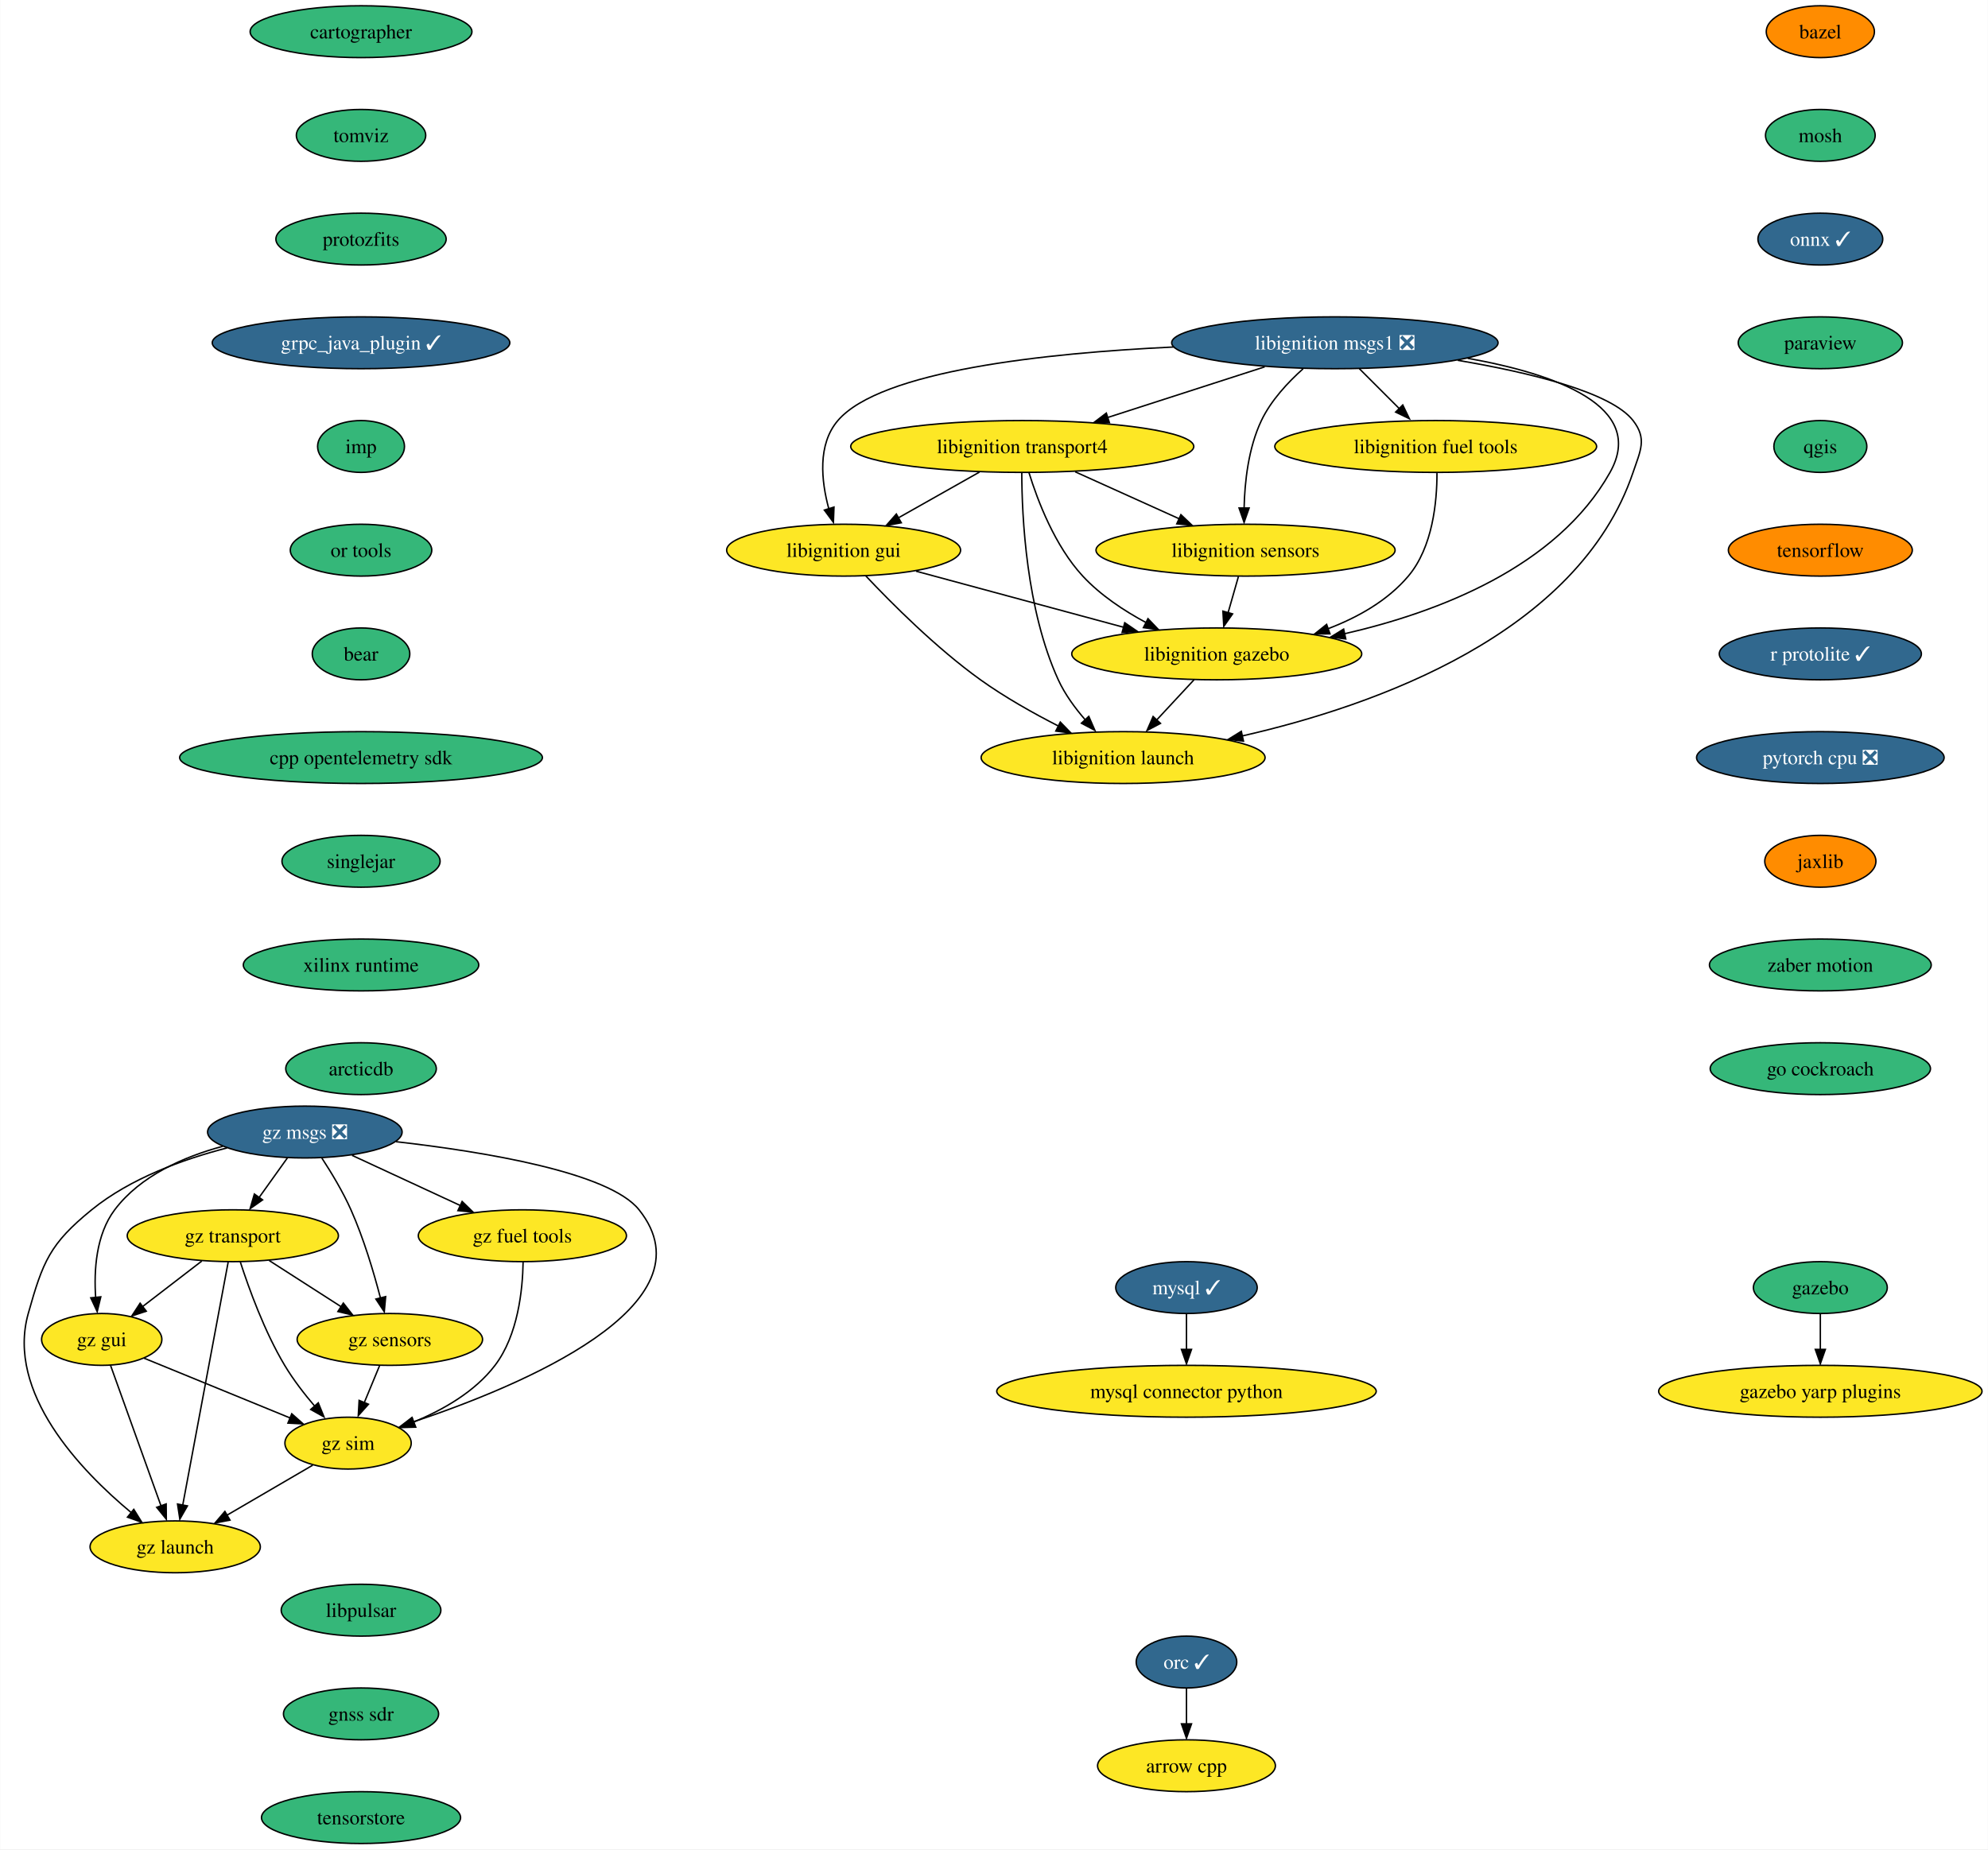
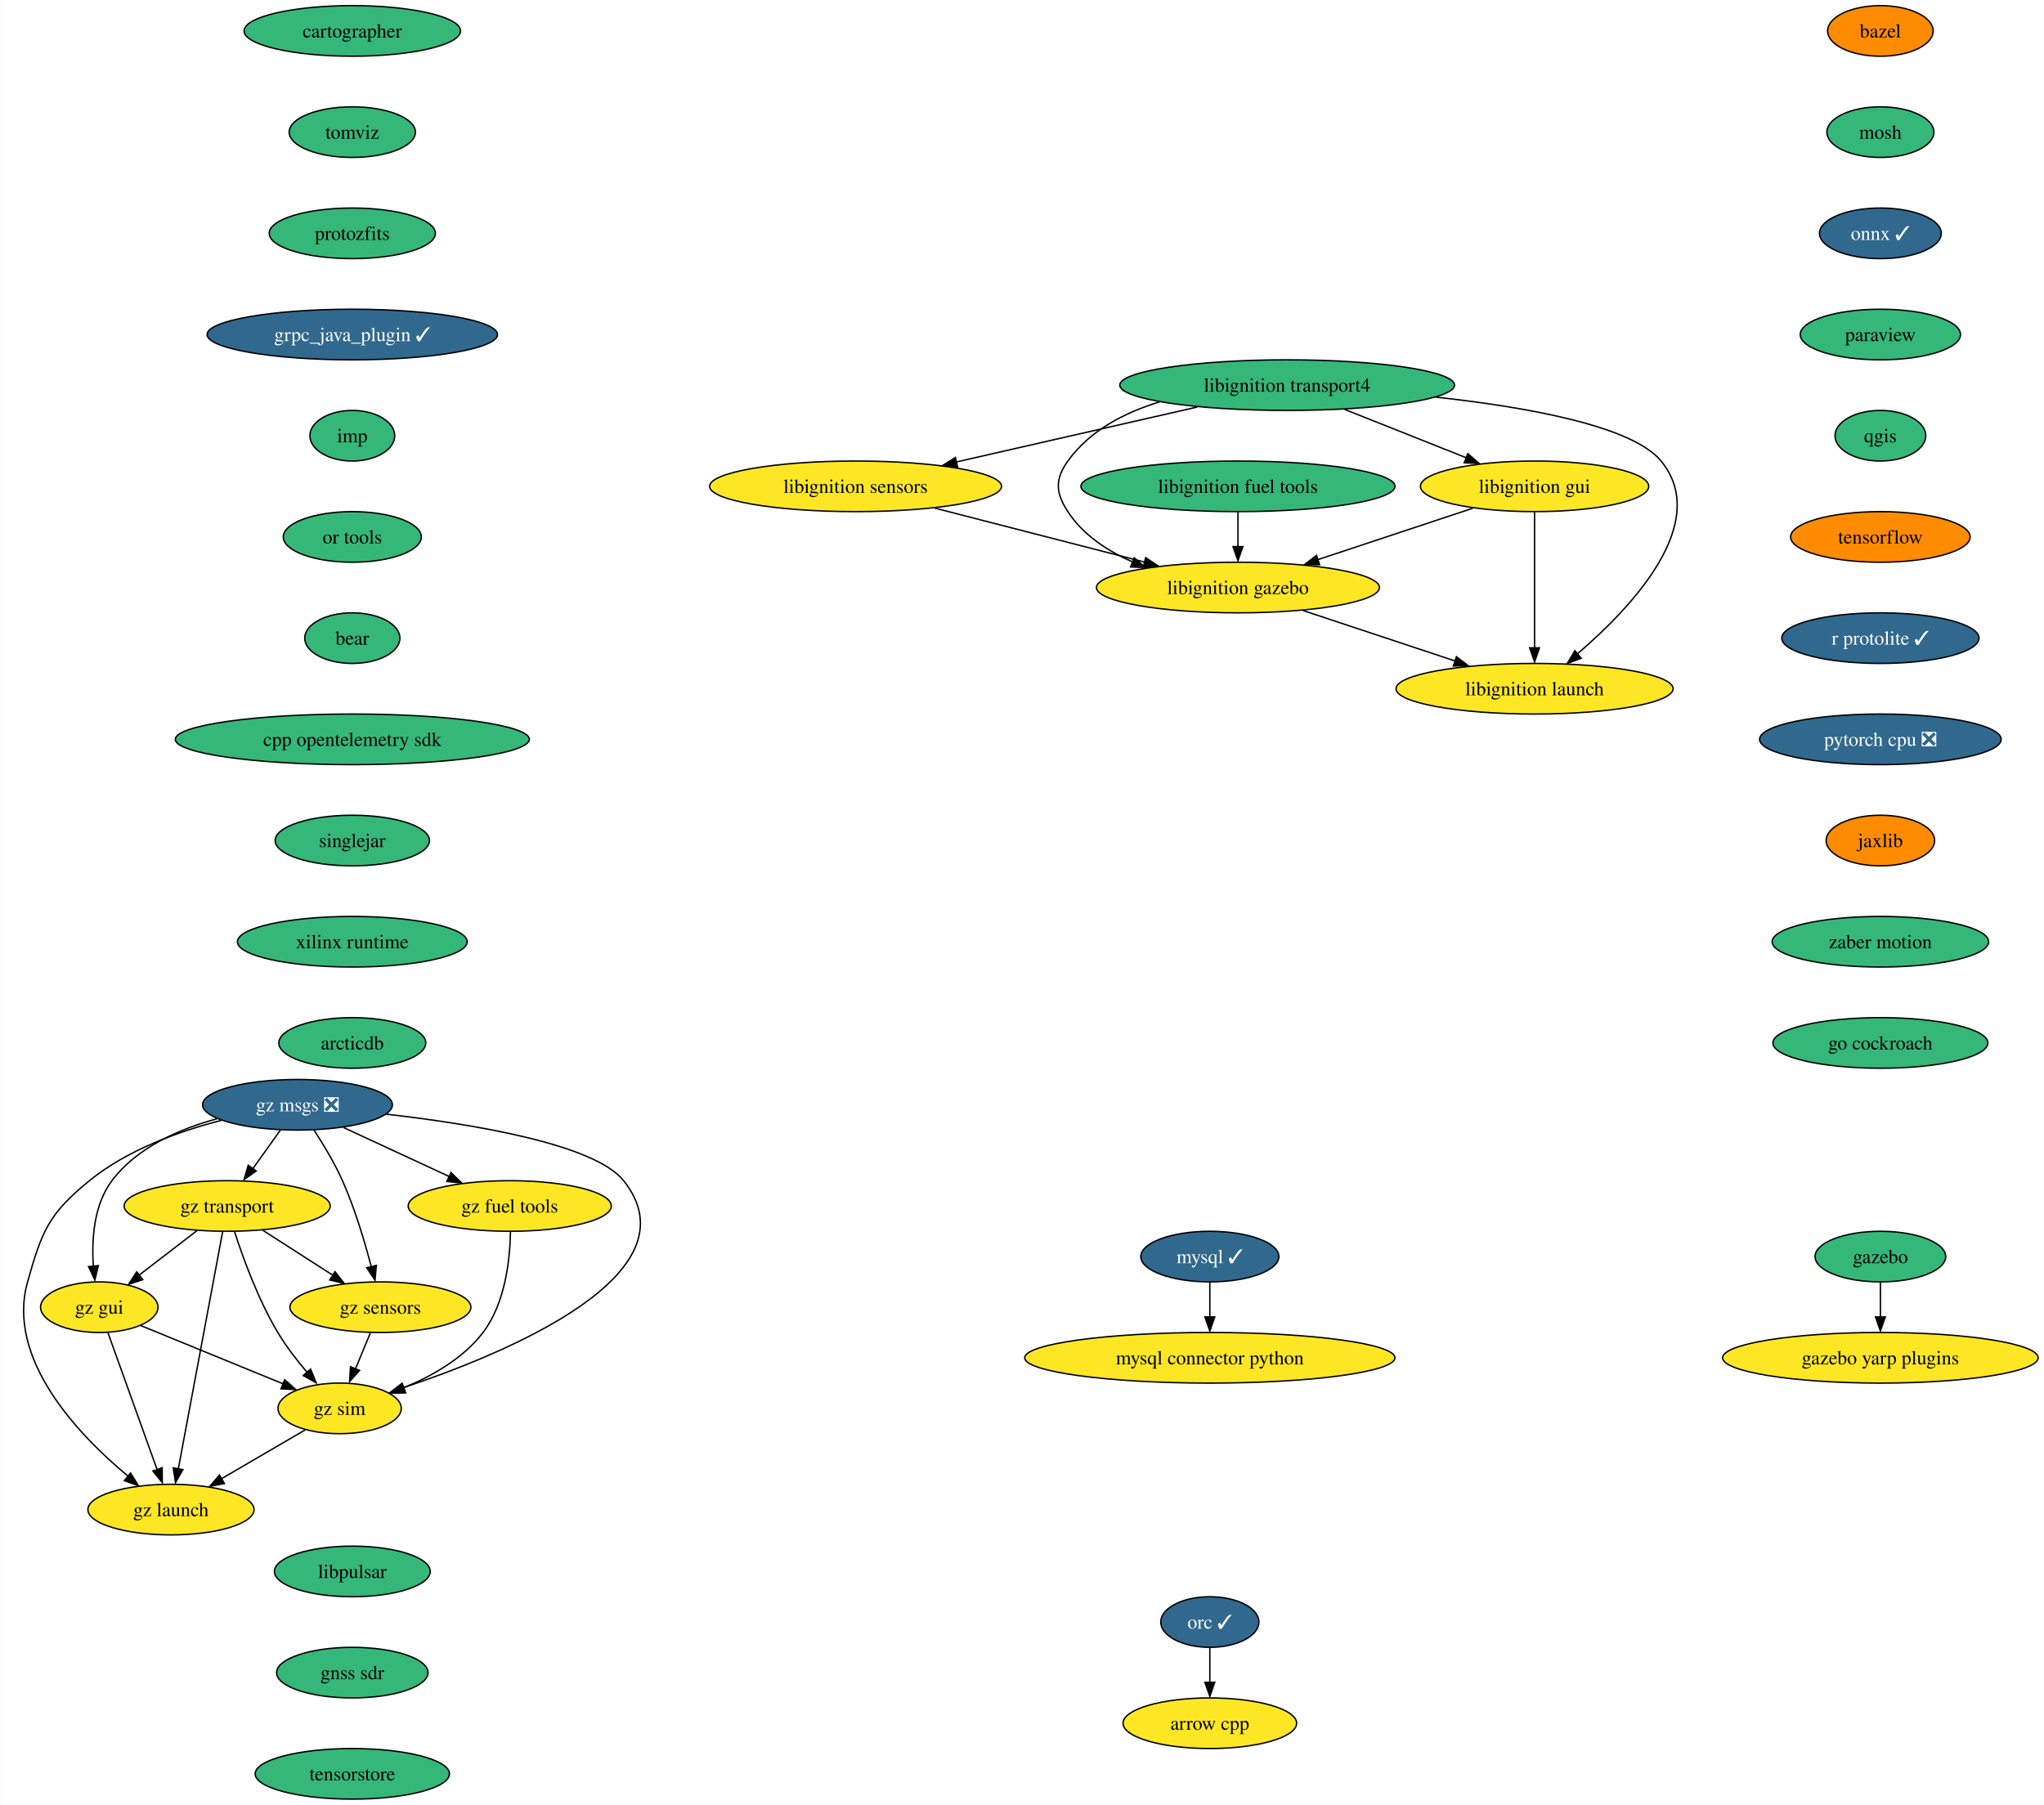
- <svg xmlns="http://www.w3.org/2000/svg" xmlns:xlink="http://www.w3.org/1999/xlink" width="1380pt" height="1284pt" viewBox="0.00 0.00 1379.71 1284.00">
+ <svg xmlns="http://www.w3.org/2000/svg" xmlns:xlink="http://www.w3.org/1999/xlink" width="1454pt" height="1284pt" viewBox="0.00 0.00 1453.71 1284.00">
  <g id="graph0" class="graph" transform="scale(1 1) rotate(0) translate(4 1280)">
-     <polygon fill="white" stroke="none" points="-4,4 -4,-1280 1375.71,-1280 1375.71,4 -4,4" />
+     <polygon fill="white" stroke="none" points="-4,4 -4,-1280 1449.71,-1280 1449.71,4 -4,4" />
    <g id="node1" class="node">
      <g id="a_node1">
        <a xlink:href="https://github.com/conda-forge/arrow-cpp-feedstock" xlink:title="arrow cpp">
-           <ellipse fill="#fde725" stroke="black" cx="819.47" cy="-54" rx="61.73" ry="18" />
-           <text text-anchor="middle" x="819.47" y="-49.33" font-family="Times,serif" font-size="14.00">arrow cpp</text>
+           <ellipse fill="#fde725" stroke="black" cx="856.47" cy="-54" rx="61.73" ry="18" />
+           <text text-anchor="middle" x="856.47" y="-49.33" font-family="Times,serif" font-size="14.00">arrow cpp</text>
        </a>
      </g>
    </g>
    <g id="node2" class="node">
      <g id="a_node2">
        <a xlink:href="https://github.com/conda-forge/bazel-feedstock" xlink:title="bazel">
-           <ellipse fill="#ff8c00" stroke="black" cx="1259.47" cy="-1258" rx="37.53" ry="18" />
-           <text text-anchor="middle" x="1259.47" y="-1253.33" font-family="Times,serif" font-size="14.00">bazel</text>
+           <ellipse fill="#ff8c00" stroke="black" cx="1333.47" cy="-1258" rx="37.53" ry="18" />
+           <text text-anchor="middle" x="1333.47" y="-1253.33" font-family="Times,serif" font-size="14.00">bazel</text>
        </a>
      </g>
    </g>
    <g id="node3" class="node">
      <g id="a_node3">
        <a xlink:href="https://github.com/conda-forge/mosh-feedstock" xlink:title="mosh">
-           <ellipse fill="#35b779" stroke="black" cx="1259.47" cy="-1186" rx="38.06" ry="18" />
-           <text text-anchor="middle" x="1259.47" y="-1181.33" font-family="Times,serif" font-size="14.00">mosh</text>
+           <ellipse fill="#35b779" stroke="black" cx="1333.47" cy="-1186" rx="38.06" ry="18" />
+           <text text-anchor="middle" x="1333.47" y="-1181.33" font-family="Times,serif" font-size="14.00">mosh</text>
        </a>
      </g>
    </g>
    <g id="node4" class="node">
      <g id="a_node4">
        <a xlink:href="https://github.com/conda-forge/onnx-feedstock/pull/104" xlink:title="onnx ✓">
-           <ellipse fill="#31688e" stroke="black" cx="1259.47" cy="-1114" rx="43.32" ry="18" />
-           <text text-anchor="middle" x="1259.47" y="-1109.33" font-family="Times,serif" font-size="14.00" fill="white">onnx ✓</text>
+           <ellipse fill="#31688e" stroke="black" cx="1333.47" cy="-1114" rx="43.32" ry="18" />
+           <text text-anchor="middle" x="1333.47" y="-1109.33" font-family="Times,serif" font-size="14.00" fill="white">onnx ✓</text>
        </a>
      </g>
    </g>
    <g id="node7" class="node">
      <g id="a_node7">
        <a xlink:href="https://github.com/conda-forge/paraview-feedstock" xlink:title="paraview">
-           <ellipse fill="#35b779" stroke="black" cx="1259.47" cy="-1042" rx="57" ry="18" />
-           <text text-anchor="middle" x="1259.47" y="-1037.33" font-family="Times,serif" font-size="14.00">paraview</text>
+           <ellipse fill="#35b779" stroke="black" cx="1333.47" cy="-1042" rx="57" ry="18" />
+           <text text-anchor="middle" x="1333.47" y="-1037.33" font-family="Times,serif" font-size="14.00">paraview</text>
        </a>
      </g>
    </g>
    <g id="node5" class="node">
      <g id="a_node5">
        <a xlink:href="https://github.com/conda-forge/mysql-feedstock/pull/89" xlink:title="mysql ✓">
-           <ellipse fill="#31688e" stroke="black" cx="819.47" cy="-386" rx="49.1" ry="18" />
-           <text text-anchor="middle" x="819.47" y="-381.32" font-family="Times,serif" font-size="14.00" fill="white">mysql ✓</text>
+           <ellipse fill="#31688e" stroke="black" cx="856.47" cy="-386" rx="49.1" ry="18" />
+           <text text-anchor="middle" x="856.47" y="-381.32" font-family="Times,serif" font-size="14.00" fill="white">mysql ✓</text>
        </a>
      </g>
    </g>
    <g id="node6" class="node">
      <g id="a_node6">
        <a xlink:href="https://github.com/conda-forge/mysql-connector-python-feedstock" xlink:title="mysql connector python">
-           <ellipse fill="#fde725" stroke="black" cx="819.47" cy="-314" rx="131.7" ry="18" />
-           <text text-anchor="middle" x="819.47" y="-309.32" font-family="Times,serif" font-size="14.00">mysql connector python</text>
+           <ellipse fill="#fde725" stroke="black" cx="856.47" cy="-314" rx="131.7" ry="18" />
+           <text text-anchor="middle" x="856.47" y="-309.32" font-family="Times,serif" font-size="14.00">mysql connector python</text>
        </a>
      </g>
    </g>
    <g id="edge3" class="edge">
-       <path fill="none" stroke="black" d="M819.47,-367.7C819.47,-360.24 819.47,-351.32 819.47,-342.97" />
-       <polygon fill="black" stroke="black" points="822.97,-343.1 819.47,-333.1 815.97,-343.1 822.97,-343.1" />
+       <path fill="none" stroke="black" d="M856.47,-367.7C856.47,-360.24 856.47,-351.32 856.47,-342.97" />
+       <polygon fill="black" stroke="black" points="859.97,-343.1 856.47,-333.1 852.97,-343.1 859.97,-343.1" />
    </g>
    <g id="node8" class="node">
      <g id="a_node8">
        <a xlink:href="https://github.com/conda-forge/qgis-feedstock" xlink:title="qgis">
-           <ellipse fill="#35b779" stroke="black" cx="1259.47" cy="-970" rx="32.27" ry="18" />
-           <text text-anchor="middle" x="1259.47" y="-965.33" font-family="Times,serif" font-size="14.00">qgis</text>
+           <ellipse fill="#35b779" stroke="black" cx="1333.47" cy="-970" rx="32.27" ry="18" />
+           <text text-anchor="middle" x="1333.47" y="-965.33" font-family="Times,serif" font-size="14.00">qgis</text>
        </a>
      </g>
    </g>
    <g id="node9" class="node">
      <g id="a_node9">
        <a xlink:href="https://github.com/conda-forge/tensorflow-feedstock" xlink:title="tensorflow">
-           <ellipse fill="#ff8c00" stroke="black" cx="1259.47" cy="-898" rx="63.84" ry="18" />
-           <text text-anchor="middle" x="1259.47" y="-893.33" font-family="Times,serif" font-size="14.00">tensorflow</text>
+           <ellipse fill="#ff8c00" stroke="black" cx="1333.47" cy="-898" rx="63.84" ry="18" />
+           <text text-anchor="middle" x="1333.47" y="-893.33" font-family="Times,serif" font-size="14.00">tensorflow</text>
        </a>
      </g>
    </g>
    <g id="node10" class="node">
      <g id="a_node10">
        <a xlink:href="https://github.com/conda-forge/r-protolite-feedstock/pull/36" xlink:title="r protolite ✓">
-           <ellipse fill="#31688e" stroke="black" cx="1259.47" cy="-826" rx="70.15" ry="18" />
-           <text text-anchor="middle" x="1259.47" y="-821.33" font-family="Times,serif" font-size="14.00" fill="white">r protolite ✓</text>
+           <ellipse fill="#31688e" stroke="black" cx="1333.47" cy="-826" rx="70.15" ry="18" />
+           <text text-anchor="middle" x="1333.47" y="-821.33" font-family="Times,serif" font-size="14.00" fill="white">r protolite ✓</text>
        </a>
      </g>
    </g>
    <g id="node11" class="node">
      <g id="a_node11">
        <a xlink:href="https://github.com/conda-forge/pytorch-cpu-feedstock/pull/197" xlink:title="pytorch cpu ❎">
-           <ellipse fill="#31688e" stroke="black" cx="1259.47" cy="-754" rx="85.93" ry="18" />
-           <text text-anchor="middle" x="1259.47" y="-749.33" font-family="Times,serif" font-size="14.00" fill="white">pytorch cpu ❎</text>
+           <ellipse fill="#31688e" stroke="black" cx="1333.47" cy="-754" rx="85.93" ry="18" />
+           <text text-anchor="middle" x="1333.47" y="-749.33" font-family="Times,serif" font-size="14.00" fill="white">pytorch cpu ❎</text>
        </a>
      </g>
    </g>
    <g id="node12" class="node">
      <g id="a_node12">
        <a xlink:href="https://github.com/conda-forge/jaxlib-feedstock" xlink:title="jaxlib">
-           <ellipse fill="#ff8c00" stroke="black" cx="1259.47" cy="-682" rx="38.58" ry="18" />
-           <text text-anchor="middle" x="1259.47" y="-677.33" font-family="Times,serif" font-size="14.00">jaxlib</text>
+           <ellipse fill="#ff8c00" stroke="black" cx="1333.47" cy="-682" rx="38.58" ry="18" />
+           <text text-anchor="middle" x="1333.47" y="-677.33" font-family="Times,serif" font-size="14.00">jaxlib</text>
        </a>
      </g>
    </g>
    <g id="node14" class="node">
      <g id="a_node14">
        <a xlink:href="https://github.com/conda-forge/zaber-motion-feedstock" xlink:title="zaber motion">
-           <ellipse fill="#35b779" stroke="black" cx="1259.47" cy="-610" rx="76.99" ry="18" />
-           <text text-anchor="middle" x="1259.47" y="-605.33" font-family="Times,serif" font-size="14.00">zaber motion</text>
+           <ellipse fill="#35b779" stroke="black" cx="1333.47" cy="-610" rx="76.99" ry="18" />
+           <text text-anchor="middle" x="1333.47" y="-605.33" font-family="Times,serif" font-size="14.00">zaber motion</text>
        </a>
      </g>
    </g>
    <g id="node13" class="node">
      <g id="a_node13">
        <a xlink:href="https://github.com/conda-forge/orc-feedstock/pull/68" xlink:title="orc ✓">
-           <ellipse fill="#31688e" stroke="black" cx="819.47" cy="-126" rx="34.9" ry="18" />
-           <text text-anchor="middle" x="819.47" y="-121.33" font-family="Times,serif" font-size="14.00" fill="white">orc ✓</text>
+           <ellipse fill="#31688e" stroke="black" cx="856.47" cy="-126" rx="34.9" ry="18" />
+           <text text-anchor="middle" x="856.47" y="-121.33" font-family="Times,serif" font-size="14.00" fill="white">orc ✓</text>
        </a>
      </g>
    </g>
    <g id="edge10" class="edge">
-       <path fill="none" stroke="black" d="M819.47,-107.7C819.47,-100.24 819.47,-91.32 819.47,-82.97" />
-       <polygon fill="black" stroke="black" points="822.97,-83.1 819.47,-73.1 815.97,-83.1 822.97,-83.1" />
-     </g>
-     <g id="node24" class="node">
-       <g id="a_node24">
+       <path fill="none" stroke="black" d="M856.47,-107.7C856.47,-100.24 856.47,-91.32 856.47,-82.97" />
+       <polygon fill="black" stroke="black" points="859.97,-83.1 856.47,-73.1 852.97,-83.1 859.97,-83.1" />
+     </g>
+     <g id="node23" class="node">
+       <g id="a_node23">
        <a xlink:href="https://github.com/conda-forge/go-cockroach-feedstock" xlink:title="go cockroach">
-           <ellipse fill="#35b779" stroke="black" cx="1259.47" cy="-538" rx="76.46" ry="18" />
-           <text text-anchor="middle" x="1259.47" y="-533.33" font-family="Times,serif" font-size="14.00">go cockroach</text>
+           <ellipse fill="#35b779" stroke="black" cx="1333.47" cy="-538" rx="76.46" ry="18" />
+           <text text-anchor="middle" x="1333.47" y="-533.33" font-family="Times,serif" font-size="14.00">go cockroach</text>
        </a>
      </g>
    </g>
    <g id="node15" class="node">
      <g id="a_node15">
        <a xlink:href="https://github.com/conda-forge/libignition-transport4-feedstock" xlink:title="libignition transport4">
-           <ellipse fill="#fde725" stroke="black" cx="705.47" cy="-970" rx="119.08" ry="18" />
-           <text text-anchor="middle" x="705.47" y="-965.33" font-family="Times,serif" font-size="14.00">libignition transport4</text>
+           <ellipse fill="#35b779" stroke="black" cx="911.47" cy="-1006" rx="119.08" ry="18" />
+           <text text-anchor="middle" x="911.47" y="-1001.33" font-family="Times,serif" font-size="14.00">libignition transport4</text>
        </a>
      </g>
    </g>
    <g id="node16" class="node">
      <g id="a_node16">
        <a xlink:href="https://github.com/conda-forge/libignition-sensors-feedstock" xlink:title="libignition sensors">
-           <ellipse fill="#fde725" stroke="black" cx="860.47" cy="-898" rx="103.82" ry="18" />
-           <text text-anchor="middle" x="860.47" y="-893.33" font-family="Times,serif" font-size="14.00">libignition sensors</text>
+           <ellipse fill="#fde725" stroke="black" cx="604.47" cy="-934" rx="103.82" ry="18" />
+           <text text-anchor="middle" x="604.47" y="-929.33" font-family="Times,serif" font-size="14.00">libignition sensors</text>
        </a>
      </g>
    </g>
    <g id="edge12" class="edge">
-       <path fill="none" stroke="black" d="M742.21,-952.41C763.81,-942.66 791.32,-930.23 814.37,-919.82" />
-       <polygon fill="black" stroke="black" points="815.6,-922.65 823.27,-915.35 812.72,-916.28 815.6,-922.65" />
+       <path fill="none" stroke="black" d="M847.49,-990.41C797.43,-979 727.84,-963.13 675.96,-951.3" />
+       <polygon fill="black" stroke="black" points="677.03,-947.73 666.5,-948.91 675.47,-954.55 677.03,-947.73" />
    </g>
    <g id="node17" class="node">
      <g id="a_node17">
        <a xlink:href="https://github.com/conda-forge/libignition-gui-feedstock" xlink:title="libignition gui">
-           <ellipse fill="#fde725" stroke="black" cx="581.47" cy="-898" rx="81.2" ry="18" />
-           <text text-anchor="middle" x="581.47" y="-893.33" font-family="Times,serif" font-size="14.00">libignition gui</text>
+           <ellipse fill="#fde725" stroke="black" cx="1087.47" cy="-934" rx="81.2" ry="18" />
+           <text text-anchor="middle" x="1087.47" y="-929.33" font-family="Times,serif" font-size="14.00">libignition gui</text>
        </a>
      </g>
    </g>
    <g id="edge13" class="edge">
-       <path fill="none" stroke="black" d="M675.77,-952.23C658.81,-942.66 637.37,-930.56 619.23,-920.31" />
-       <polygon fill="black" stroke="black" points="621.51,-917.02 611.08,-915.15 618.07,-923.11 621.51,-917.02" />
+       <path fill="none" stroke="black" d="M952.29,-988.76C978.14,-978.49 1011.69,-965.14 1038.9,-954.32" />
+       <polygon fill="black" stroke="black" points="1039.99,-957.26 1047.99,-950.31 1037.4,-950.75 1039.99,-957.26" />
    </g>
    <g id="node18" class="node">
      <g id="a_node18">
        <a xlink:href="https://github.com/conda-forge/libignition-gazebo-feedstock" xlink:title="libignition gazebo">
-           <ellipse fill="#fde725" stroke="black" cx="840.47" cy="-826" rx="100.66" ry="18" />
-           <text text-anchor="middle" x="840.47" y="-821.33" font-family="Times,serif" font-size="14.00">libignition gazebo</text>
+           <ellipse fill="#fde725" stroke="black" cx="876.47" cy="-862" rx="100.66" ry="18" />
+           <text text-anchor="middle" x="876.47" y="-857.33" font-family="Times,serif" font-size="14.00">libignition gazebo</text>
        </a>
      </g>
    </g>
    <g id="edge14" class="edge">
-       <path fill="none" stroke="black" d="M710.14,-951.8C716.12,-932.43 728.09,-900.94 747.47,-880 759.71,-866.79 776,-855.98 791.53,-847.66" />
-       <polygon fill="black" stroke="black" points="792.74,-850.46 800.06,-842.8 789.56,-844.22 792.74,-850.46" />
+       <path fill="none" stroke="black" d="M820.71,-994.08C795.52,-986.39 770.88,-973.51 755.47,-952 746.16,-938.99 746.72,-929.39 755.47,-916 766.27,-899.48 783.49,-888.08 801.58,-880.22" />
+       <polygon fill="black" stroke="black" points="802.69,-883.15 810.69,-876.21 800.1,-876.64 802.69,-883.15" />
    </g>
    <g id="node19" class="node">
      <g id="a_node19">
        <a xlink:href="https://github.com/conda-forge/libignition-launch-feedstock" xlink:title="libignition launch">
-           <ellipse fill="#fde725" stroke="black" cx="775.47" cy="-754" rx="98.56" ry="18" />
-           <text text-anchor="middle" x="775.47" y="-749.33" font-family="Times,serif" font-size="14.00">libignition launch</text>
+           <ellipse fill="#fde725" stroke="black" cx="1087.47" cy="-790" rx="98.56" ry="18" />
+           <text text-anchor="middle" x="1087.47" y="-785.33" font-family="Times,serif" font-size="14.00">libignition launch</text>
        </a>
      </g>
    </g>
    <g id="edge15" class="edge">
-       <path fill="none" stroke="black" d="M705.14,-951.68C705.21,-921.2 708.24,-856.62 730.47,-808 735.09,-797.9 742.21,-788.21 749.43,-779.94" />
-       <polygon fill="black" stroke="black" points="751.66,-782.6 755.89,-772.89 746.52,-777.85 751.66,-782.6" />
+       <path fill="none" stroke="black" d="M1017.21,-997.46C1082.27,-990.36 1157.02,-976.94 1177.47,-952 1213.45,-908.15 1156.57,-847.92 1118.1,-814.96" />
+       <polygon fill="black" stroke="black" points="1120.65,-811.69 1110.73,-807.96 1116.16,-817.06 1120.65,-811.69" />
    </g>
    <g id="edge16" class="edge">
-       <path fill="none" stroke="black" d="M855.53,-879.7C853.37,-872.15 850.79,-863.12 848.38,-854.68" />
-       <polygon fill="black" stroke="black" points="851.47,-853.76 845.36,-845.1 844.74,-855.68 851.47,-853.76" />
+       <path fill="none" stroke="black" d="M660.83,-918.5C704.29,-907.31 764.49,-891.82 810.24,-880.05" />
+       <polygon fill="black" stroke="black" points="810.84,-883.25 819.65,-877.37 809.1,-876.47 810.84,-883.25" />
    </g>
    <g id="edge17" class="edge">
-       <path fill="none" stroke="black" d="M631.72,-883.42C672.85,-872.3 731.31,-856.5 775.9,-844.45" />
-       <polygon fill="black" stroke="black" points="776.61,-847.62 785.35,-841.63 774.78,-840.86 776.61,-847.62" />
+       <path fill="none" stroke="black" d="M1043.5,-918.41C1011.54,-907.81 968,-893.36 933.38,-881.88" />
+       <polygon fill="black" stroke="black" points="934.55,-878.25 923.95,-878.42 932.34,-884.89 934.55,-878.25" />
    </g>
    <g id="edge18" class="edge">
-       <path fill="none" stroke="black" d="M596.82,-880.18C614.72,-861.17 645.8,-830 676.47,-808 693.32,-795.92 713.24,-784.73 730.79,-775.78" />
-       <polygon fill="black" stroke="black" points="731.88,-778.65 739.26,-771.05 728.75,-772.39 731.88,-778.65" />
+       <path fill="none" stroke="black" d="M1087.47,-915.59C1087.47,-891.5 1087.47,-847.75 1087.47,-819.03" />
+       <polygon fill="black" stroke="black" points="1090.97,-819.11 1087.47,-809.11 1083.97,-819.11 1090.97,-819.11" />
    </g>
    <g id="edge19" class="edge">
-       <path fill="none" stroke="black" d="M824.74,-808.05C816.83,-799.54 807.11,-789.07 798.39,-779.68" />
-       <polygon fill="black" stroke="black" points="801.43,-777.74 792.06,-772.79 796.3,-782.5 801.43,-777.74" />
+       <path fill="none" stroke="black" d="M922.78,-845.64C954.66,-835.06 997.21,-820.95 1031.07,-809.71" />
+       <polygon fill="black" stroke="black" points="1031.89,-812.8 1040.28,-806.33 1029.68,-806.15 1031.89,-812.8" />
    </g>
    <g id="node20" class="node">
      <g id="a_node20">
-         <a xlink:href="https://github.com/conda-forge/libignition-msgs1-feedstock/pull/97" xlink:title="libignition msgs1 ❎">
-           <ellipse fill="#31688e" stroke="black" cx="922.47" cy="-1042" rx="113.29" ry="18" />
-           <text text-anchor="middle" x="922.47" y="-1037.33" font-family="Times,serif" font-size="14.00" fill="white">libignition msgs1 ❎</text>
-         </a>
-       </g>
-     </g>
-     <g id="edge20" class="edge">
-       <path fill="none" stroke="black" d="M873.77,-1025.29C841.5,-1014.88 798.96,-1001.16 764.72,-990.11" />
-       <polygon fill="black" stroke="black" points="765.98,-986.52 755.39,-986.78 763.83,-993.18 765.98,-986.52" />
-     </g>
-     <g id="edge21" class="edge">
-       <path fill="none" stroke="black" d="M900.43,-1023.97C889.88,-1014.55 878.12,-1001.95 871.47,-988 862.42,-969 859.86,-945.25 859.46,-927.07" />
-       <polygon fill="black" stroke="black" points="862.96,-927.29 859.46,-917.29 855.96,-927.29 862.96,-927.29" />
-     </g>
-     <g id="edge22" class="edge">
-       <path fill="none" stroke="black" d="M810.56,-1039.07C721.57,-1034.88 607.22,-1022.66 577.47,-988 563.26,-971.44 565.93,-946.1 571.19,-926.69" />
-       <polygon fill="black" stroke="black" points="574.78,-927.92 574.38,-917.33 568.09,-925.85 574.78,-927.92" />
-     </g>
-     <g id="edge23" class="edge">
-       <path fill="none" stroke="black" d="M1014.65,-1031.23C1075.38,-1020.43 1139.3,-998.02 1113.47,-952 1076.5,-886.12 993.89,-854.77 929.17,-839.97" />
-       <polygon fill="black" stroke="black" points="930.05,-836.36 919.53,-837.65 928.56,-843.2 930.05,-836.36" />
-     </g>
-     <g id="edge24" class="edge">
-       <path fill="none" stroke="black" d="M1007.76,-1029.83C1057.81,-1021.34 1114.18,-1007.71 1129.47,-988 1139.28,-975.36 1134.6,-967.16 1129.47,-952 1091.54,-839.85 950.43,-790.01 858.23,-769.03" />
-       <polygon fill="black" stroke="black" points="859.04,-765.4 848.52,-766.67 857.54,-772.24 859.04,-765.4" />
+         <a xlink:href="https://github.com/conda-forge/gazebo-feedstock" xlink:title="gazebo">
+           <ellipse fill="#35b779" stroke="black" cx="1333.47" cy="-386" rx="46.47" ry="18" />
+           <text text-anchor="middle" x="1333.47" y="-381.32" font-family="Times,serif" font-size="14.00">gazebo</text>
+         </a>
+       </g>
    </g>
    <g id="node21" class="node">
      <g id="a_node21">
-         <a xlink:href="https://github.com/conda-forge/libignition-fuel-tools-feedstock" xlink:title="libignition fuel tools">
-           <ellipse fill="#fde725" stroke="black" cx="992.47" cy="-970" rx="111.71" ry="18" />
-           <text text-anchor="middle" x="992.47" y="-965.33" font-family="Times,serif" font-size="14.00">libignition fuel tools</text>
-         </a>
-       </g>
-     </g>
-     <g id="edge25" class="edge">
-       <path fill="none" stroke="black" d="M939.42,-1024.05C947.89,-1015.58 958.31,-1005.17 967.66,-995.82" />
-       <polygon fill="black" stroke="black" points="969.6,-998.82 974.2,-989.28 964.65,-993.87 969.6,-998.82" />
-     </g>
-     <g id="edge26" class="edge">
-       <path fill="none" stroke="black" d="M993.35,-951.52C993.39,-931.89 990.49,-900.16 973.47,-880 959.08,-862.94 938.41,-851.33 917.65,-843.44" />
-       <polygon fill="black" stroke="black" points="919.08,-839.88 908.48,-839.86 916.75,-846.48 919.08,-839.88" />
+         <a xlink:href="https://github.com/conda-forge/gazebo-yarp-plugins-feedstock" xlink:title="gazebo yarp plugins">
+           <ellipse fill="#fde725" stroke="black" cx="1333.47" cy="-314" rx="112.24" ry="18" />
+           <text text-anchor="middle" x="1333.47" y="-309.32" font-family="Times,serif" font-size="14.00">gazebo yarp plugins</text>
+         </a>
+       </g>
+     </g>
+     <g id="edge20" class="edge">
+       <path fill="none" stroke="black" d="M1333.47,-367.7C1333.47,-360.24 1333.47,-351.32 1333.47,-342.97" />
+       <polygon fill="black" stroke="black" points="1336.97,-343.1 1333.47,-333.1 1329.97,-343.1 1336.97,-343.1" />
    </g>
    <g id="node22" class="node">
      <g id="a_node22">
-         <a xlink:href="https://github.com/conda-forge/gazebo-feedstock" xlink:title="gazebo">
-           <ellipse fill="#35b779" stroke="black" cx="1259.47" cy="-386" rx="46.47" ry="18" />
-           <text text-anchor="middle" x="1259.47" y="-381.32" font-family="Times,serif" font-size="14.00">gazebo</text>
-         </a>
-       </g>
-     </g>
-     <g id="node23" class="node">
-       <g id="a_node23">
-         <a xlink:href="https://github.com/conda-forge/gazebo-yarp-plugins-feedstock" xlink:title="gazebo yarp plugins">
-           <ellipse fill="#fde725" stroke="black" cx="1259.47" cy="-314" rx="112.24" ry="18" />
-           <text text-anchor="middle" x="1259.47" y="-309.32" font-family="Times,serif" font-size="14.00">gazebo yarp plugins</text>
-         </a>
-       </g>
-     </g>
-     <g id="edge27" class="edge">
-       <path fill="none" stroke="black" d="M1259.47,-367.7C1259.47,-360.24 1259.47,-351.32 1259.47,-342.97" />
-       <polygon fill="black" stroke="black" points="1262.97,-343.1 1259.47,-333.1 1255.97,-343.1 1262.97,-343.1" />
-     </g>
-     <g id="node25" class="node">
-       <g id="a_node25">
+         <a xlink:href="https://github.com/conda-forge/libignition-fuel-tools-feedstock" xlink:title="libignition fuel tools">
+           <ellipse fill="#35b779" stroke="black" cx="876.47" cy="-934" rx="111.71" ry="18" />
+           <text text-anchor="middle" x="876.47" y="-929.33" font-family="Times,serif" font-size="14.00">libignition fuel tools</text>
+         </a>
+       </g>
+     </g>
+     <g id="edge21" class="edge">
+       <path fill="none" stroke="black" d="M876.47,-915.7C876.47,-908.24 876.47,-899.32 876.47,-890.97" />
+       <polygon fill="black" stroke="black" points="879.97,-891.1 876.47,-881.1 872.97,-891.1 879.97,-891.1" />
+     </g>
+     <g id="node24" class="node">
+       <g id="a_node24">
        <a xlink:href="https://github.com/conda-forge/cartographer-feedstock" xlink:title="cartographer">
          <ellipse fill="#35b779" stroke="black" cx="246.47" cy="-1258" rx="76.99" ry="18" />
          <text text-anchor="middle" x="246.47" y="-1253.33" font-family="Times,serif" font-size="14.00">cartographer</text>
        </a>
      </g>
    </g>
-     <g id="node26" class="node">
-       <g id="a_node26">
+     <g id="node25" class="node">
+       <g id="a_node25">
        <a xlink:href="https://github.com/conda-forge/tomviz-feedstock" xlink:title="tomviz">
          <ellipse fill="#35b779" stroke="black" cx="246.47" cy="-1186" rx="44.9" ry="18" />
          <text text-anchor="middle" x="246.47" y="-1181.33" font-family="Times,serif" font-size="14.00">tomviz</text>
        </a>
      </g>
    </g>
-     <g id="node27" class="node">
-       <g id="a_node27">
+     <g id="node26" class="node">
+       <g id="a_node26">
        <a xlink:href="https://github.com/conda-forge/protozfits-feedstock" xlink:title="protozfits">
          <ellipse fill="#35b779" stroke="black" cx="246.47" cy="-1114" rx="59.1" ry="18" />
          <text text-anchor="middle" x="246.47" y="-1109.33" font-family="Times,serif" font-size="14.00">protozfits</text>
        </a>
      </g>
    </g>
-     <g id="node28" class="node">
-       <g id="a_node28">
+     <g id="node27" class="node">
+       <g id="a_node27">
        <a xlink:href="https://github.com/conda-forge/grpc_java_plugin-feedstock/pull/76" xlink:title="grpc_java_plugin ✓">
          <ellipse fill="#31688e" stroke="black" cx="246.47" cy="-1042" rx="103.29" ry="18" />
          <text text-anchor="middle" x="246.47" y="-1037.33" font-family="Times,serif" font-size="14.00" fill="white">grpc_java_plugin ✓</text>
        </a>
      </g>
    </g>
-     <g id="node29" class="node">
-       <g id="a_node29">
+     <g id="node28" class="node">
+       <g id="a_node28">
        <a xlink:href="https://github.com/conda-forge/imp-feedstock" xlink:title="imp">
          <ellipse fill="#35b779" stroke="black" cx="246.47" cy="-970" rx="30.16" ry="18" />
          <text text-anchor="middle" x="246.47" y="-965.33" font-family="Times,serif" font-size="14.00">imp</text>
        </a>
      </g>
    </g>
-     <g id="node30" class="node">
-       <g id="a_node30">
+     <g id="node29" class="node">
+       <g id="a_node29">
        <a xlink:href="https://github.com/conda-forge/or-tools-feedstock" xlink:title="or tools">
          <ellipse fill="#35b779" stroke="black" cx="246.47" cy="-898" rx="49.1" ry="18" />
          <text text-anchor="middle" x="246.47" y="-893.33" font-family="Times,serif" font-size="14.00">or tools</text>
        </a>
      </g>
    </g>
-     <g id="node31" class="node">
-       <g id="a_node31">
+     <g id="node30" class="node">
+       <g id="a_node30">
        <a xlink:href="https://github.com/conda-forge/bear-feedstock" xlink:title="bear">
          <ellipse fill="#35b779" stroke="black" cx="246.47" cy="-826" rx="33.85" ry="18" />
          <text text-anchor="middle" x="246.47" y="-821.33" font-family="Times,serif" font-size="14.00">bear</text>
        </a>
      </g>
    </g>
-     <g id="node32" class="node">
-       <g id="a_node32">
+     <g id="node31" class="node">
+       <g id="a_node31">
        <a xlink:href="https://github.com/conda-forge/cpp-opentelemetry-sdk-feedstock" xlink:title="cpp opentelemetry sdk">
          <ellipse fill="#35b779" stroke="black" cx="246.47" cy="-754" rx="125.92" ry="18" />
          <text text-anchor="middle" x="246.47" y="-749.33" font-family="Times,serif" font-size="14.00">cpp opentelemetry sdk</text>
        </a>
      </g>
    </g>
-     <g id="node33" class="node">
-       <g id="a_node33">
+     <g id="node32" class="node">
+       <g id="a_node32">
        <a xlink:href="https://github.com/conda-forge/singlejar-feedstock" xlink:title="singlejar">
          <ellipse fill="#35b779" stroke="black" cx="246.47" cy="-682" rx="54.89" ry="18" />
          <text text-anchor="middle" x="246.47" y="-677.33" font-family="Times,serif" font-size="14.00">singlejar</text>
        </a>
      </g>
    </g>
-     <g id="node34" class="node">
-       <g id="a_node34">
+     <g id="node33" class="node">
+       <g id="a_node33">
        <a xlink:href="https://github.com/conda-forge/xilinx-runtime-feedstock" xlink:title="xilinx runtime">
          <ellipse fill="#35b779" stroke="black" cx="246.47" cy="-610" rx="81.72" ry="18" />
          <text text-anchor="middle" x="246.47" y="-605.33" font-family="Times,serif" font-size="14.00">xilinx runtime</text>
        </a>
      </g>
    </g>
-     <g id="node35" class="node">
-       <g id="a_node35">
+     <g id="node34" class="node">
+       <g id="a_node34">
        <a xlink:href="https://github.com/conda-forge/arcticdb-feedstock" xlink:title="arcticdb">
          <ellipse fill="#35b779" stroke="black" cx="246.47" cy="-538" rx="52.26" ry="18" />
          <text text-anchor="middle" x="246.47" y="-533.33" font-family="Times,serif" font-size="14.00">arcticdb</text>
        </a>
      </g>
    </g>
-     <g id="node36" class="node">
-       <g id="a_node36">
+     <g id="node35" class="node">
+       <g id="a_node35">
        <a xlink:href="https://github.com/conda-forge/gz-msgs-feedstock/pull/20" xlink:title="gz msgs ❎">
          <ellipse fill="#31688e" stroke="black" cx="207.47" cy="-494" rx="67.52" ry="18" />
          <text text-anchor="middle" x="207.47" y="-489.32" font-family="Times,serif" font-size="14.00" fill="white">gz msgs ❎</text>
        </a>
      </g>
    </g>
-     <g id="node37" class="node">
-       <g id="a_node37">
+     <g id="node36" class="node">
+       <g id="a_node36">
        <a xlink:href="https://github.com/conda-forge/gz-transport-feedstock" xlink:title="gz transport">
          <ellipse fill="#fde725" stroke="black" cx="157.47" cy="-422" rx="73.3" ry="18" />
          <text text-anchor="middle" x="157.47" y="-417.32" font-family="Times,serif" font-size="14.00">gz transport</text>
        </a>
      </g>
    </g>
-     <g id="edge39" class="edge">
+     <g id="edge33" class="edge">
      <path fill="none" stroke="black" d="M195.37,-476.05C189.47,-467.8 182.26,-457.7 175.71,-448.54" />
      <polygon fill="black" stroke="black" points="178.13,-446.89 169.47,-440.79 172.43,-450.96 178.13,-446.89" />
    </g>
-     <g id="node38" class="node">
-       <g id="a_node38">
+     <g id="node37" class="node">
+       <g id="a_node37">
        <a xlink:href="https://github.com/conda-forge/gz-fuel-tools-feedstock" xlink:title="gz fuel tools">
          <ellipse fill="#fde725" stroke="black" cx="358.47" cy="-422" rx="72.25" ry="18" />
          <text text-anchor="middle" x="358.47" y="-417.32" font-family="Times,serif" font-size="14.00">gz fuel tools</text>
        </a>
      </g>
    </g>
-     <g id="edge40" class="edge">
+     <g id="edge34" class="edge">
      <path fill="none" stroke="black" d="M240.24,-477.81C262.25,-467.61 291.48,-454.06 315.38,-442.98" />
      <polygon fill="black" stroke="black" points="316.65,-445.78 324.25,-438.4 313.71,-439.43 316.65,-445.78" />
    </g>
-     <g id="node39" class="node">
-       <g id="a_node39">
+     <g id="node38" class="node">
+       <g id="a_node38">
        <a xlink:href="https://github.com/conda-forge/gz-gui-feedstock" xlink:title="gz gui">
          <ellipse fill="#fde725" stroke="black" cx="66.47" cy="-350" rx="41.74" ry="18" />
          <text text-anchor="middle" x="66.47" y="-345.32" font-family="Times,serif" font-size="14.00">gz gui</text>
        </a>
      </g>
    </g>
-     <g id="edge41" class="edge">
+     <g id="edge35" class="edge">
      <path fill="none" stroke="black" d="M150.38,-484.07C123.4,-476.81 93.29,-463.68 75.47,-440 62.5,-422.75 60.96,-398.01 62.26,-378.99" />
      <polygon fill="black" stroke="black" points="65.82,-379.57 63.33,-369.28 58.86,-378.88 65.82,-379.57" />
    </g>
-     <g id="node40" class="node">
-       <g id="a_node40">
+     <g id="node39" class="node">
+       <g id="a_node39">
        <a xlink:href="https://github.com/conda-forge/gz-sensors-feedstock" xlink:title="gz sensors">
          <ellipse fill="#fde725" stroke="black" cx="266.47" cy="-350" rx="64.36" ry="18" />
          <text text-anchor="middle" x="266.47" y="-345.32" font-family="Times,serif" font-size="14.00">gz sensors</text>
        </a>
      </g>
    </g>
-     <g id="edge42" class="edge">
+     <g id="edge36" class="edge">
      <path fill="none" stroke="black" d="M219.28,-475.93C225.88,-465.82 233.88,-452.57 239.47,-440 248.3,-420.18 255.3,-396.65 259.95,-378.77" />
      <polygon fill="black" stroke="black" points="263.57,-379.73 262.61,-369.18 256.78,-378.03 263.57,-379.73" />
    </g>
-     <g id="node41" class="node">
-       <g id="a_node41">
+     <g id="node40" class="node">
+       <g id="a_node40">
        <a xlink:href="https://github.com/conda-forge/gz-sim-feedstock" xlink:title="gz sim">
          <ellipse fill="#fde725" stroke="black" cx="237.47" cy="-278" rx="43.84" ry="18" />
          <text text-anchor="middle" x="237.47" y="-273.32" font-family="Times,serif" font-size="14.00">gz sim</text>
        </a>
      </g>
    </g>
-     <g id="edge43" class="edge">
+     <g id="edge37" class="edge">
      <path fill="none" stroke="black" d="M270.76,-487.3C332.06,-480.31 418.71,-466.05 439.47,-440 492.34,-373.69 356.88,-317.49 282.47,-292.65" />
      <polygon fill="black" stroke="black" points="284,-289.14 273.41,-289.36 281.82,-295.79 284,-289.14" />
    </g>
-     <g id="node42" class="node">
-       <g id="a_node42">
+     <g id="node41" class="node">
+       <g id="a_node41">
        <a xlink:href="https://github.com/conda-forge/gz-launch-feedstock" xlink:title="gz launch">
          <ellipse fill="#fde725" stroke="black" cx="117.47" cy="-206" rx="59.1" ry="18" />
          <text text-anchor="middle" x="117.47" y="-201.32" font-family="Times,serif" font-size="14.00">gz launch</text>
        </a>
      </g>
    </g>
-     <g id="edge44" class="edge">
+     <g id="edge38" class="edge">
      <path fill="none" stroke="black" d="M153.44,-482.95C123.28,-475.2 86.46,-461.96 59.47,-440 30.39,-416.33 25.63,-404.1 15.47,-368 0,-313 51.8,-258.96 87.16,-229.59" />
      <polygon fill="black" stroke="black" points="88.72,-232.02 94.31,-223.02 84.33,-226.58 88.72,-232.02" />
    </g>
-     <g id="edge45" class="edge">
+     <g id="edge39" class="edge">
      <path fill="none" stroke="black" d="M135.91,-404.41C123.58,-394.93 107.97,-382.92 94.67,-372.69" />
      <polygon fill="black" stroke="black" points="97.39,-369.6 87.33,-366.27 93.12,-375.15 97.39,-369.6" />
    </g>
-     <g id="edge46" class="edge">
+     <g id="edge40" class="edge">
      <path fill="none" stroke="black" d="M182.75,-404.76C197.58,-395.24 216.5,-383.09 232.6,-372.75" />
      <polygon fill="black" stroke="black" points="234.18,-375.25 240.71,-366.91 230.4,-369.36 234.18,-375.25" />
    </g>
-     <g id="edge47" class="edge">
+     <g id="edge41" class="edge">
      <path fill="none" stroke="black" d="M162.65,-403.87C168.62,-385.39 179.45,-355.46 193.47,-332 199.45,-321.99 207.26,-311.92 214.64,-303.28" />
      <polygon fill="black" stroke="black" points="216.79,-305.99 220.78,-296.18 211.54,-301.36 216.79,-305.99" />
    </g>
-     <g id="edge48" class="edge">
+     <g id="edge42" class="edge">
      <path fill="none" stroke="black" d="M154.27,-403.85C147.38,-366.99 131.1,-279.92 122.7,-234.96" />
      <polygon fill="black" stroke="black" points="125.97,-234.42 120.69,-225.23 119.09,-235.71 125.97,-234.42" />
    </g>
-     <g id="edge49" class="edge">
+     <g id="edge43" class="edge">
      <path fill="none" stroke="black" d="M358.98,-403.82C358.68,-384.47 355.46,-352.99 339.47,-332 325.4,-313.53 303.06,-300.9 282.86,-292.62" />
      <polygon fill="black" stroke="black" points="284.45,-289.1 273.86,-288.79 281.94,-295.63 284.45,-289.1" />
    </g>
-     <g id="edge50" class="edge">
+     <g id="edge44" class="edge">
      <path fill="none" stroke="black" d="M95.87,-336.97C123.84,-325.52 166.15,-308.2 197.24,-295.47" />
      <polygon fill="black" stroke="black" points="198.38,-298.37 206.31,-291.35 195.73,-291.9 198.38,-298.37" />
    </g>
-     <g id="edge51" class="edge">
+     <g id="edge45" class="edge">
      <path fill="none" stroke="black" d="M72.63,-331.87C81.32,-307.67 97.29,-263.21 107.64,-234.39" />
      <polygon fill="black" stroke="black" points="111.21,-235.78 111.3,-225.19 104.63,-233.42 111.21,-235.78" />
    </g>
-     <g id="edge52" class="edge">
+     <g id="edge46" class="edge">
      <path fill="none" stroke="black" d="M259.31,-331.7C256.11,-323.98 252.27,-314.71 248.71,-306.11" />
      <polygon fill="black" stroke="black" points="251.62,-305 244.56,-297.1 245.15,-307.68 251.62,-305" />
    </g>
-     <g id="edge53" class="edge">
+     <g id="edge47" class="edge">
      <path fill="none" stroke="black" d="M212.9,-262.67C195.77,-252.67 172.64,-239.18 153.44,-227.98" />
      <polygon fill="black" stroke="black" points="155.5,-224.55 145.1,-222.53 151.97,-230.59 155.5,-224.55" />
    </g>
-     <g id="node43" class="node">
-       <g id="a_node43">
+     <g id="node42" class="node">
+       <g id="a_node42">
        <a xlink:href="https://github.com/conda-forge/libpulsar-feedstock" xlink:title="libpulsar">
          <ellipse fill="#35b779" stroke="black" cx="246.47" cy="-162" rx="55.42" ry="18" />
          <text text-anchor="middle" x="246.47" y="-157.32" font-family="Times,serif" font-size="14.00">libpulsar</text>
        </a>
      </g>
    </g>
-     <g id="node44" class="node">
-       <g id="a_node44">
+     <g id="node43" class="node">
+       <g id="a_node43">
        <a xlink:href="https://github.com/conda-forge/gnss-sdr-feedstock" xlink:title="gnss sdr">
          <ellipse fill="#35b779" stroke="black" cx="246.47" cy="-90" rx="53.84" ry="18" />
          <text text-anchor="middle" x="246.47" y="-85.33" font-family="Times,serif" font-size="14.00">gnss sdr</text>
        </a>
      </g>
    </g>
-     <g id="node45" class="node">
-       <g id="a_node45">
+     <g id="node44" class="node">
+       <g id="a_node44">
        <a xlink:href="https://github.com/conda-forge/tensorstore-feedstock" xlink:title="tensorstore">
          <ellipse fill="#35b779" stroke="black" cx="246.47" cy="-18" rx="69.1" ry="18" />
          <text text-anchor="middle" x="246.47" y="-13.32" font-family="Times,serif" font-size="14.00">tensorstore</text>
        </a>
      </g>
    </g>
  </g>
</svg>
